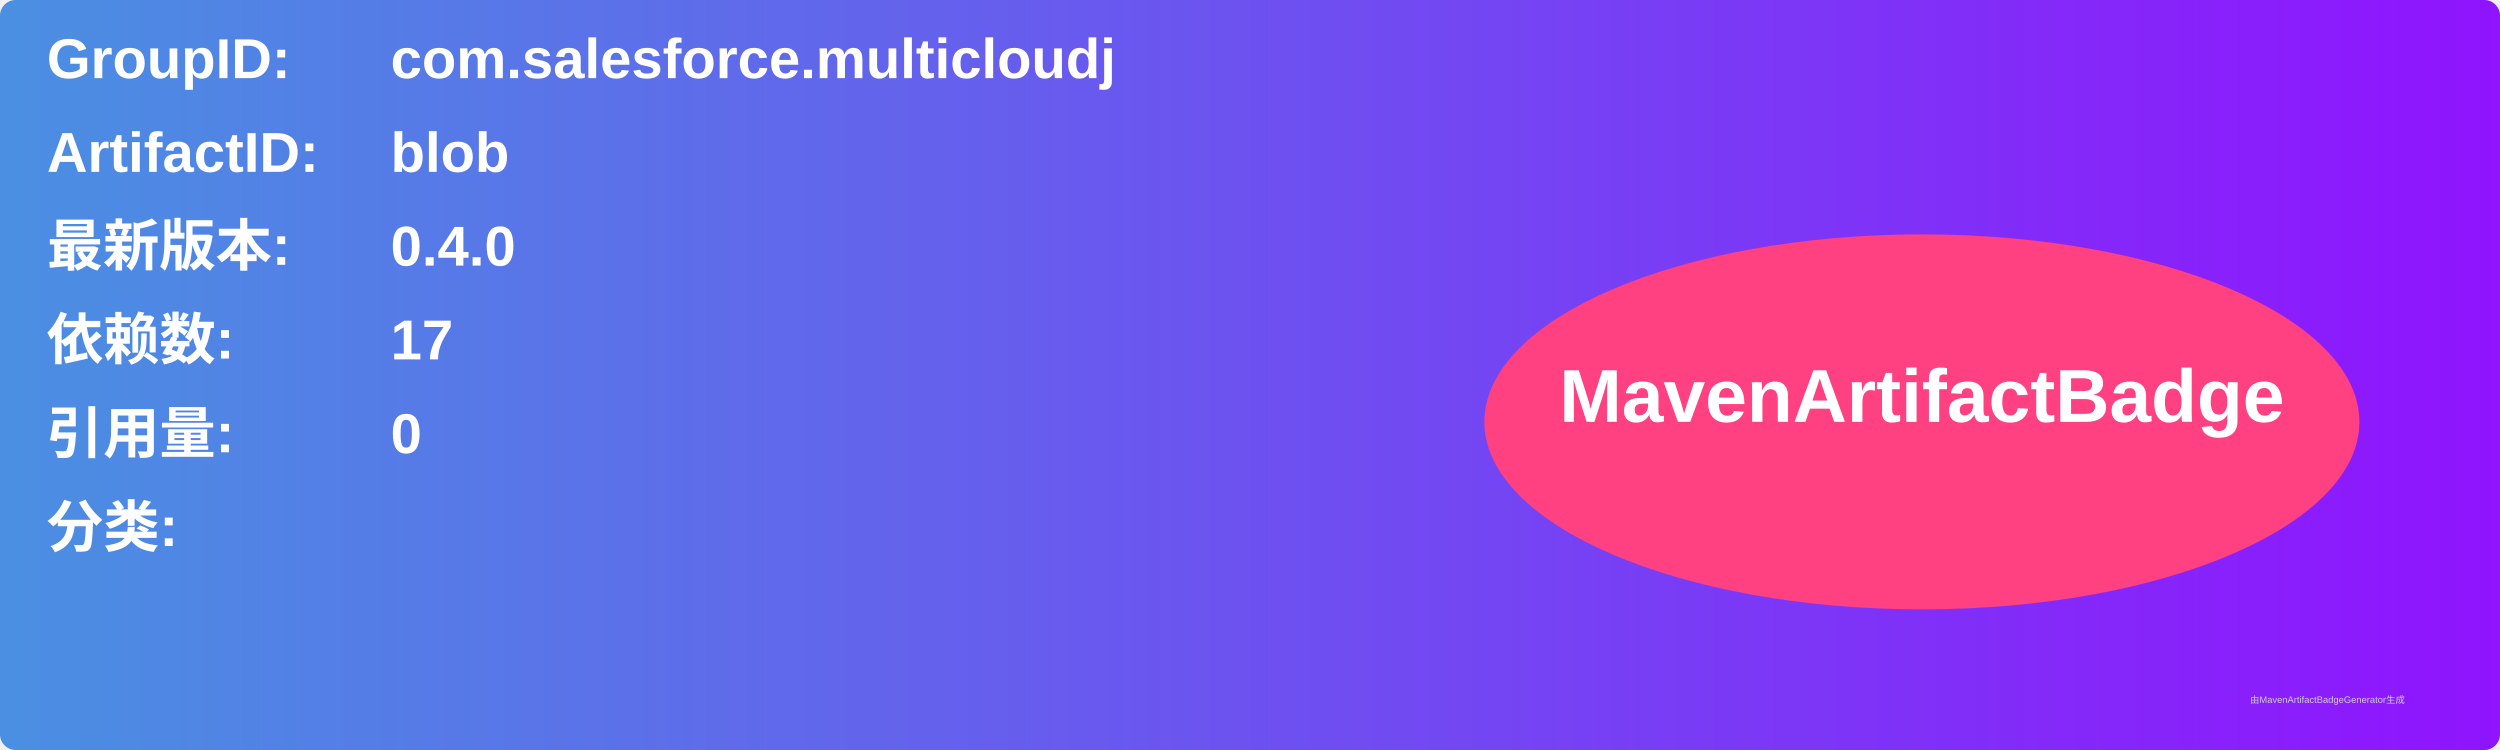
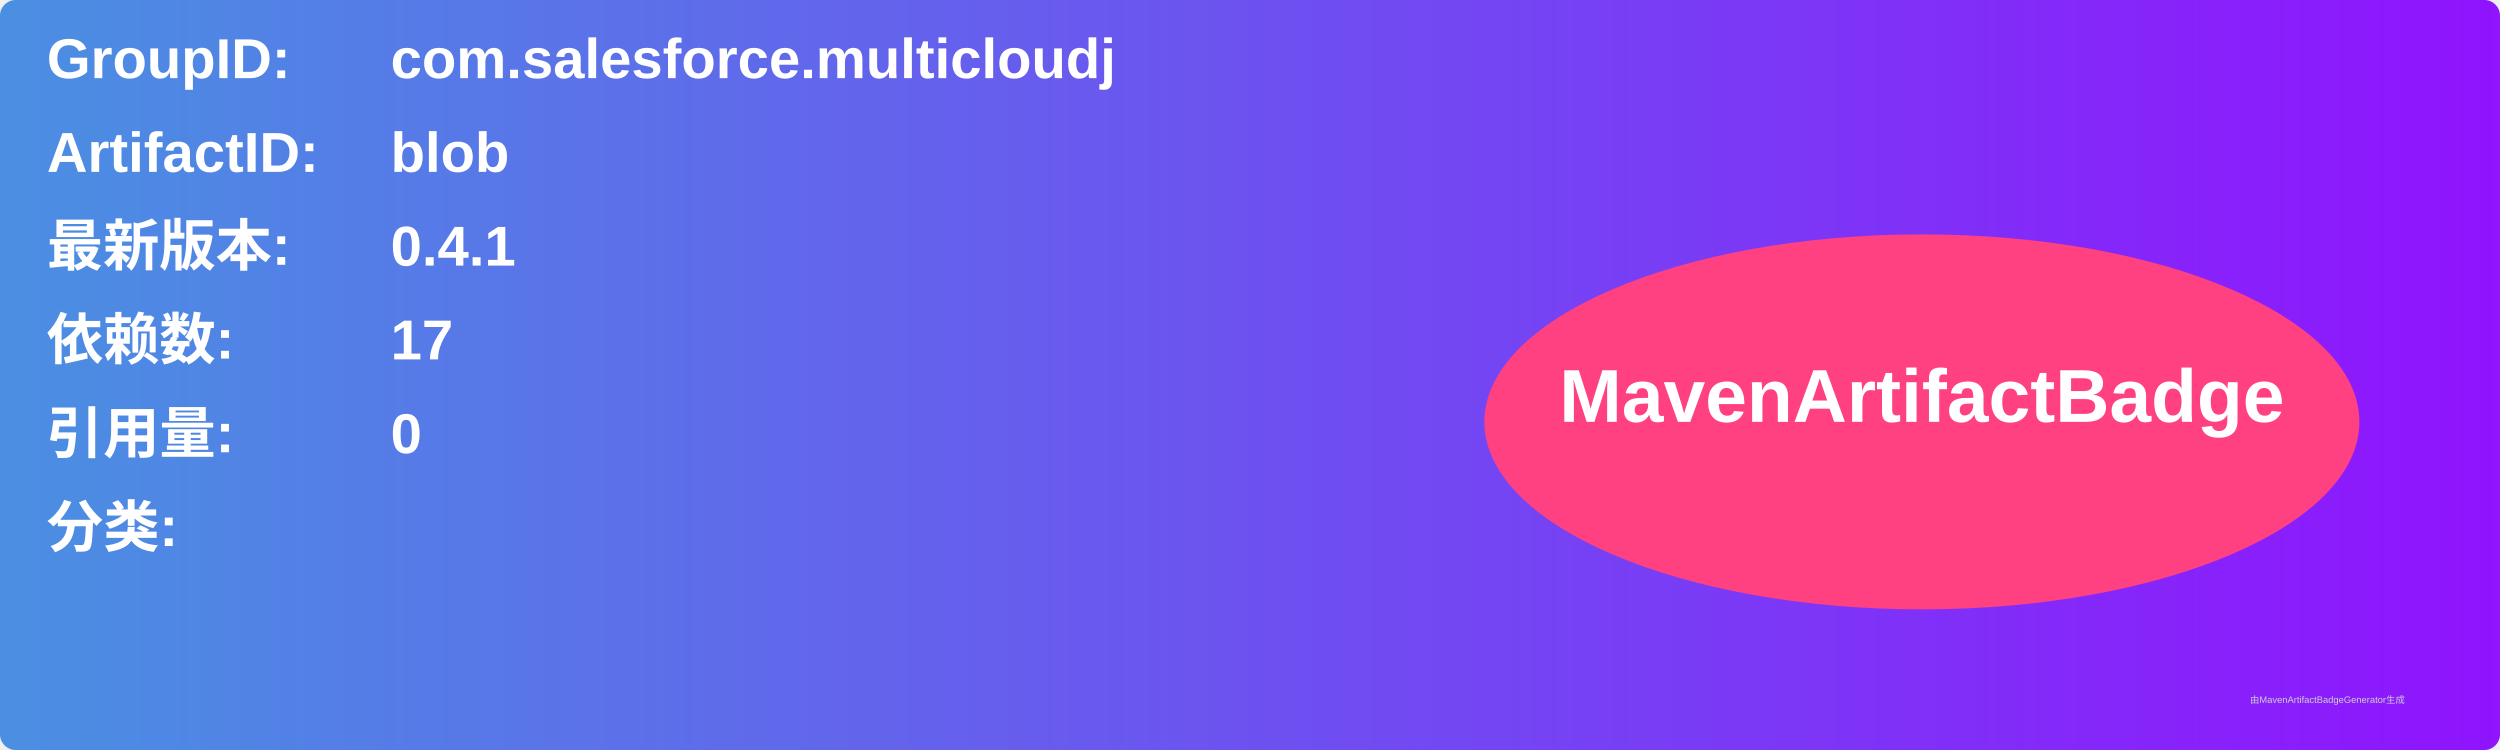
<svg xmlns="http://www.w3.org/2000/svg" width="800" height="240" viewBox="0 0 800 240">
  <linearGradient id="grad" x1="0%" y1="0%" x2="100%" y2="0%">
    <stop offset="0%" stop-color="#4a90e2" />
    <stop offset="100%" stop-color="#9013fe" />
  </linearGradient>
  <rect width="100%" height="100%" rx="5" ry="5" fill="url(#grad)" />
  <g transform="translate(15, 15)">
    <text x="0" y="10" font-family="Arial" font-size="18" fill="white" font-weight="bold" width="260">GroupID:</text>
    <text x="110" y="10" font-family="Arial" font-size="18" fill="white" font-weight="bold" width="460">com.salesforce.multicloudj</text>
    <text x="0" y="40" font-family="Arial" font-size="18" fill="white" font-weight="bold" width="260">ArtifactID:</text>
    <text x="110" y="40" font-family="Arial" font-size="18" fill="white" font-weight="bold" width="460">blob</text>
    <text x="0" y="70" font-family="Arial" font-size="18" fill="white" font-weight="bold">最新版本:</text>
    <text x="110" y="70" font-family="Arial" font-size="18" fill="white" font-weight="bold">
-       <tspan font-weight="bold">0.4.0</tspan>
+       <tspan font-weight="bold">0.4.1</tspan>
    </text>
    <text x="0" y="100" font-family="Arial" font-size="18" fill="white" font-weight="bold">依赖数: </text>
    <text x="110" y="100" font-family="Arial" font-size="18" fill="white">
      <tspan font-weight="bold">17</tspan>
    </text>
    <text x="0" y="130" font-family="Arial" font-size="18" fill="white" font-weight="bold">引用量: </text>
    <text x="110" y="130" font-family="Arial" font-size="18" fill="white">
      <tspan font-weight="bold">0</tspan>
    </text>
    <text x="0" y="160" font-family="Arial" font-size="18" fill="white" font-weight="bold">分类:</text>
    <text x="10" y="190" font-family="Arial" font-size="10" fill="white">
      <tspan font-weight="bold" />
    </text>
    <ellipse cx="600" cy="120" rx="140" ry="60" fill="#ff4081" />
    <text x="600" y="120" text-anchor="middle" font-family="Arial" font-size="24" fill="white" font-weight="bold">MavenArtifactBadge</text>
  </g>
  <text x="720" y="225" font-family="Arial" font-size="3" fill="#d0d0d0">由MavenArtifactBadgeGenerator生成</text>
</svg>
